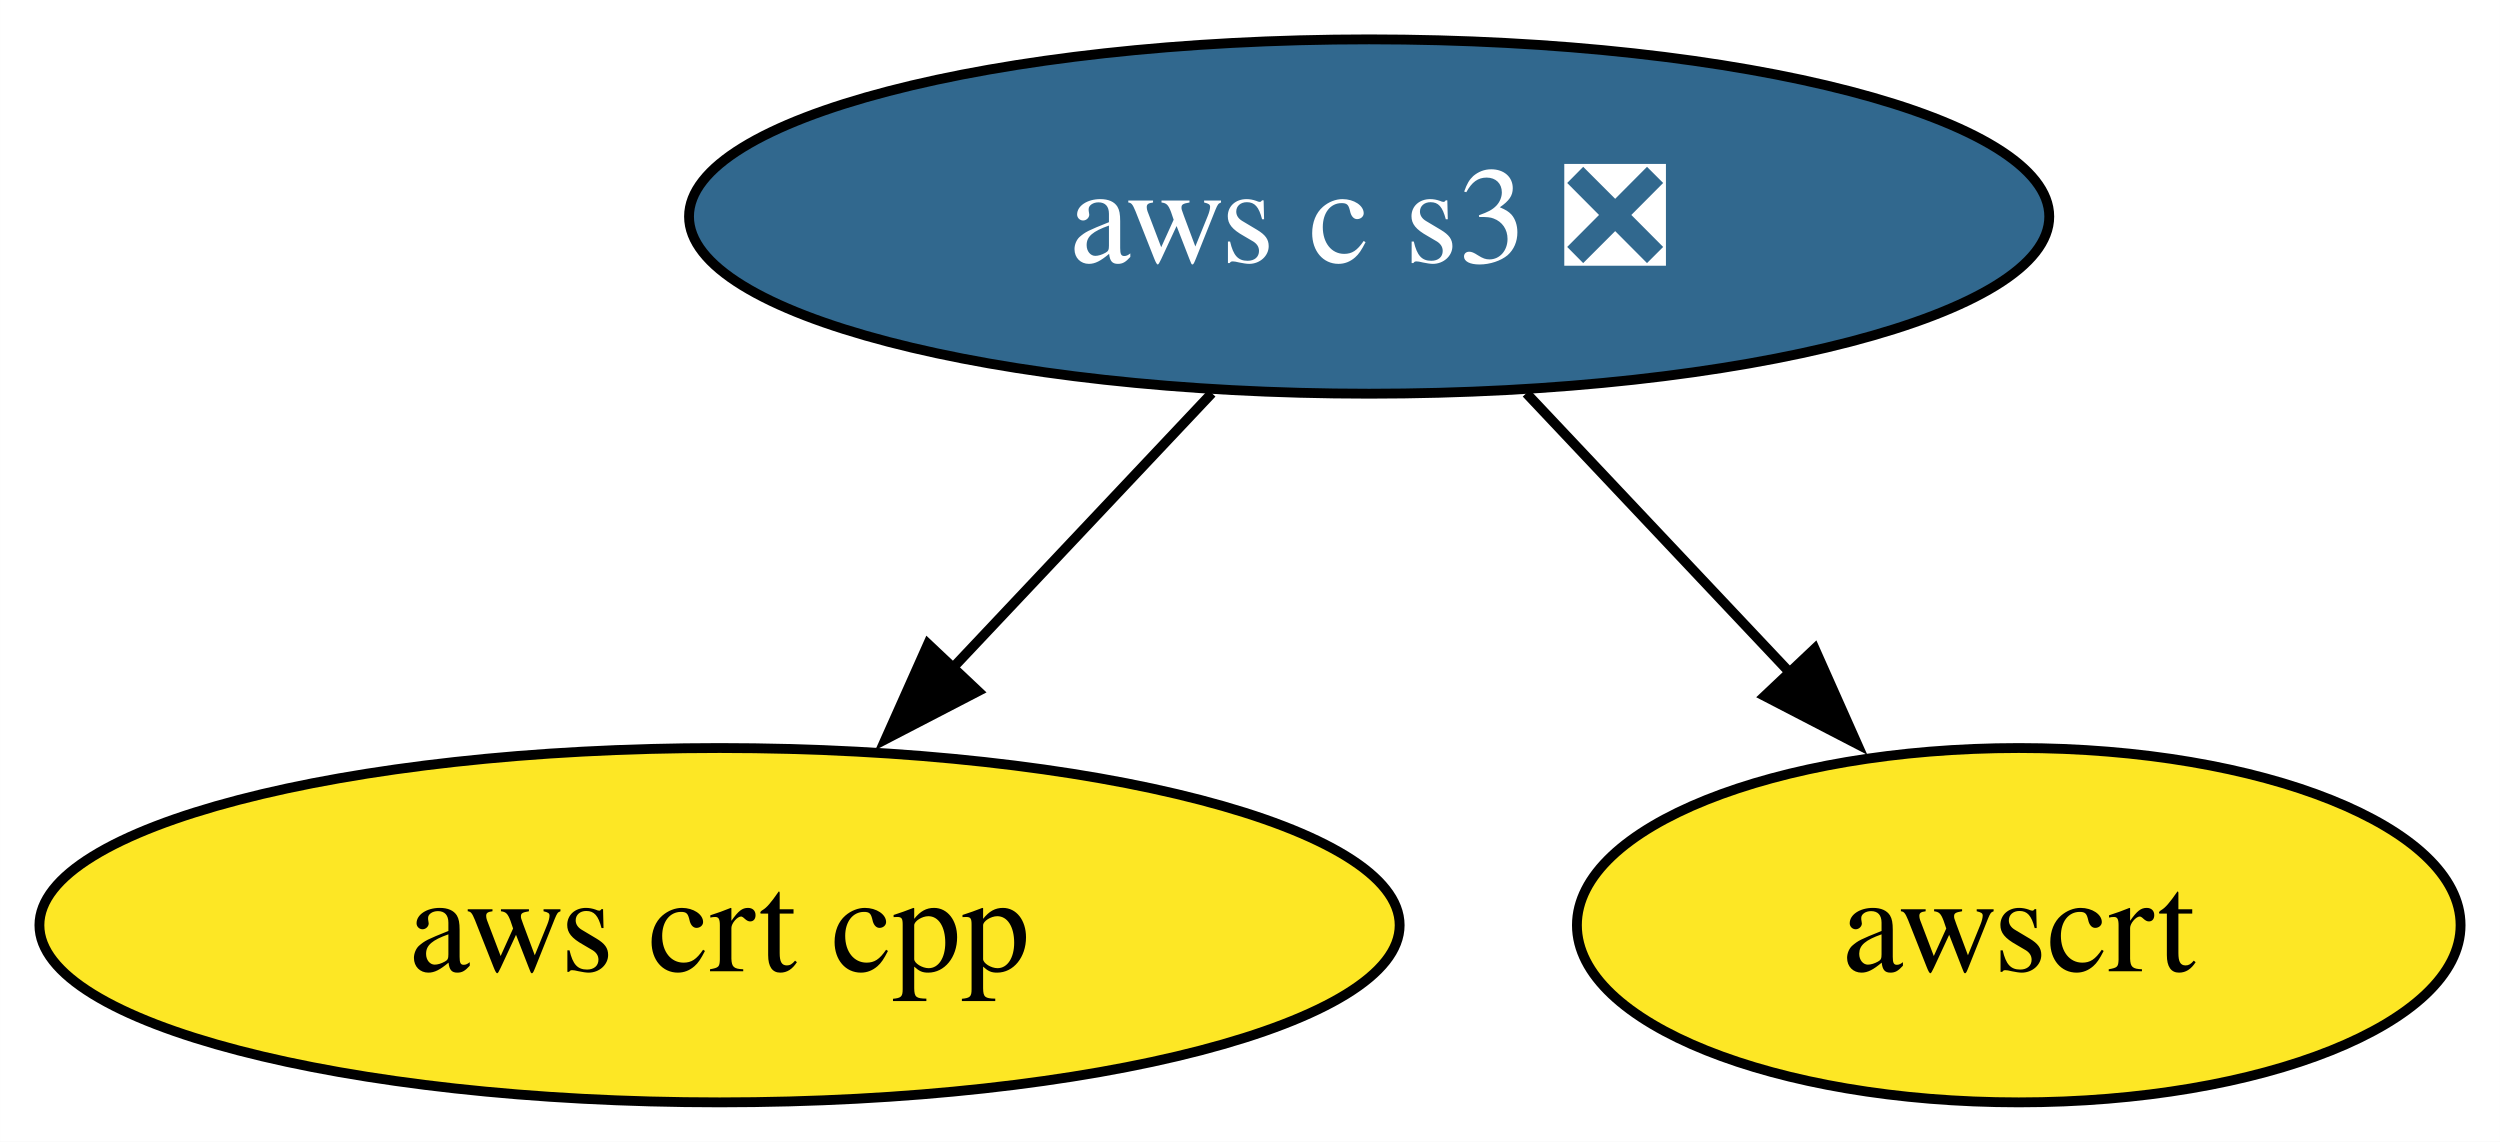
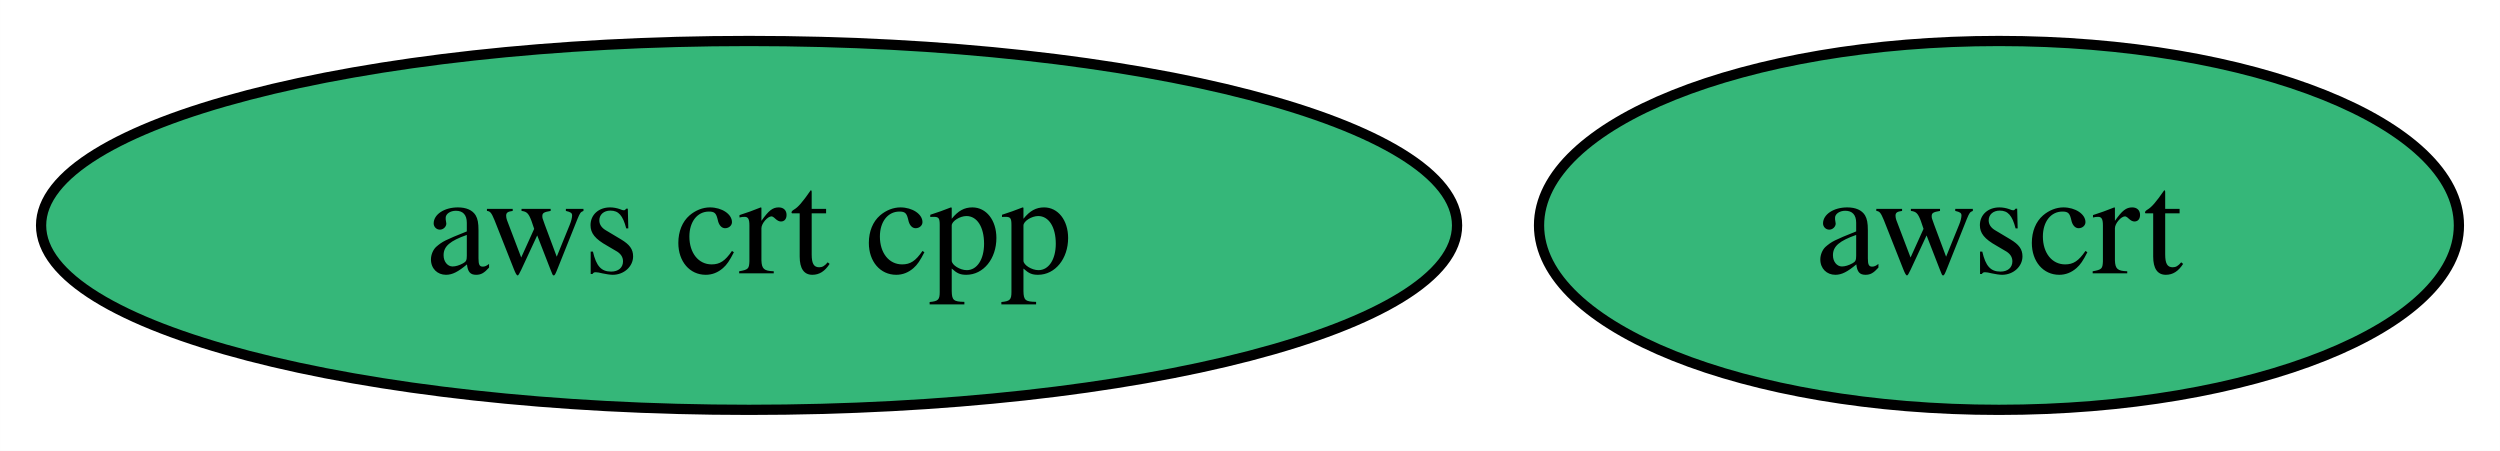
- <svg xmlns="http://www.w3.org/2000/svg" xmlns:xlink="http://www.w3.org/1999/xlink" width="254pt" height="116pt" viewBox="0.00 0.00 253.99 116.00">
-   <g id="graph0" class="graph" transform="scale(1 1) rotate(0) translate(4 112)">
-     <polygon fill="white" stroke="none" points="-4,4 -4,-112 249.99,-112 249.99,4 -4,4" />
+ <svg xmlns="http://www.w3.org/2000/svg" xmlns:xlink="http://www.w3.org/1999/xlink" width="244pt" height="44pt" viewBox="0.00 0.00 243.98 44.00">
+   <g id="graph0" class="graph" transform="scale(1 1) rotate(0) translate(4 40)">
+     <polygon fill="white" stroke="none" points="-4,4 -4,-40 239.98,-40 239.98,4 -4,4" />
    <g id="node1" class="node">
      <g id="a_node1">
        <a xlink:href="https://github.com/conda-forge/aws-crt-cpp-feedstock" xlink:title="aws crt cpp">
-           <ellipse fill="#fde725" stroke="black" cx="69.1" cy="-18" rx="69.1" ry="18" />
+           <ellipse fill="#35b779" stroke="black" cx="69.1" cy="-18" rx="69.1" ry="18" />
          <text text-anchor="middle" x="69.1" y="-13.32" font-family="Times,serif" font-size="14.00">aws crt cpp</text>
        </a>
      </g>
    </g>
    <g id="node2" class="node">
      <g id="a_node2">
-         <a xlink:href="https://github.com/conda-forge/aws-c-s3-feedstock/pull/336" xlink:title="aws c s3 ❎">
-           <ellipse fill="#31688e" stroke="black" cx="135.1" cy="-90" rx="69.1" ry="18" />
-           <text text-anchor="middle" x="135.1" y="-85.33" font-family="Times,serif" font-size="14.00" fill="white">aws c s3 ❎</text>
+         <a xlink:href="https://github.com/conda-forge/awscrt-feedstock" xlink:title="awscrt">
+           <ellipse fill="#35b779" stroke="black" cx="191.09" cy="-18" rx="44.89" ry="18" />
+           <text text-anchor="middle" x="191.09" y="-13.32" font-family="Times,serif" font-size="14.00">awscrt</text>
        </a>
      </g>
    </g>
-     <g id="edge1" class="edge">
-       <path fill="none" stroke="black" d="M119.12,-72.05C111.17,-63.63 101.42,-53.28 92.64,-43.97" />
-       <polygon fill="black" stroke="black" points="95.37,-41.77 85.96,-36.89 90.28,-46.57 95.37,-41.77" />
-     </g>
-     <g id="node3" class="node">
-       <g id="a_node3">
-         <a xlink:href="https://github.com/conda-forge/awscrt-feedstock" xlink:title="awscrt">
-           <ellipse fill="#fde725" stroke="black" cx="201.1" cy="-18" rx="44.89" ry="18" />
-           <text text-anchor="middle" x="201.1" y="-13.32" font-family="Times,serif" font-size="14.00">awscrt</text>
-         </a>
-       </g>
-     </g>
-     <g id="edge2" class="edge">
-       <path fill="none" stroke="black" d="M151.07,-72.05C159.13,-63.5 169.06,-52.97 177.94,-43.56" />
-       <polygon fill="black" stroke="black" points="180.37,-46.09 184.68,-36.41 175.28,-41.28 180.37,-46.09" />
-     </g>
  </g>
</svg>
